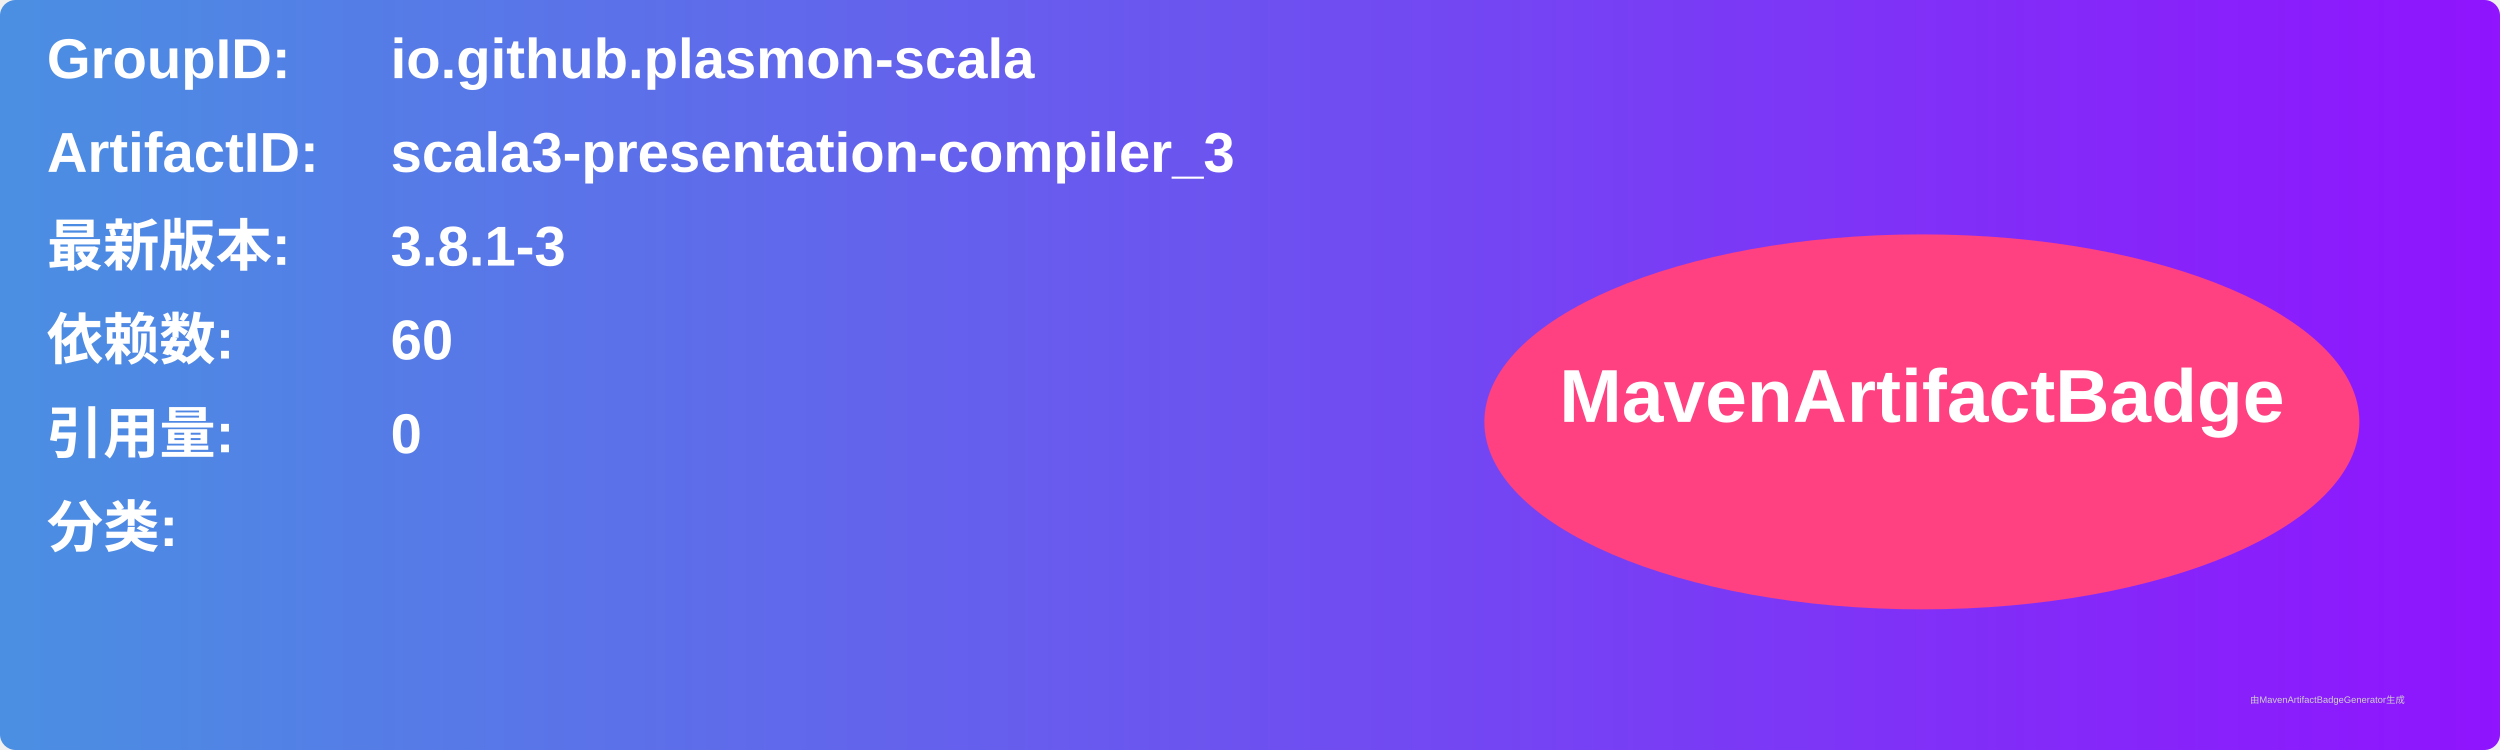
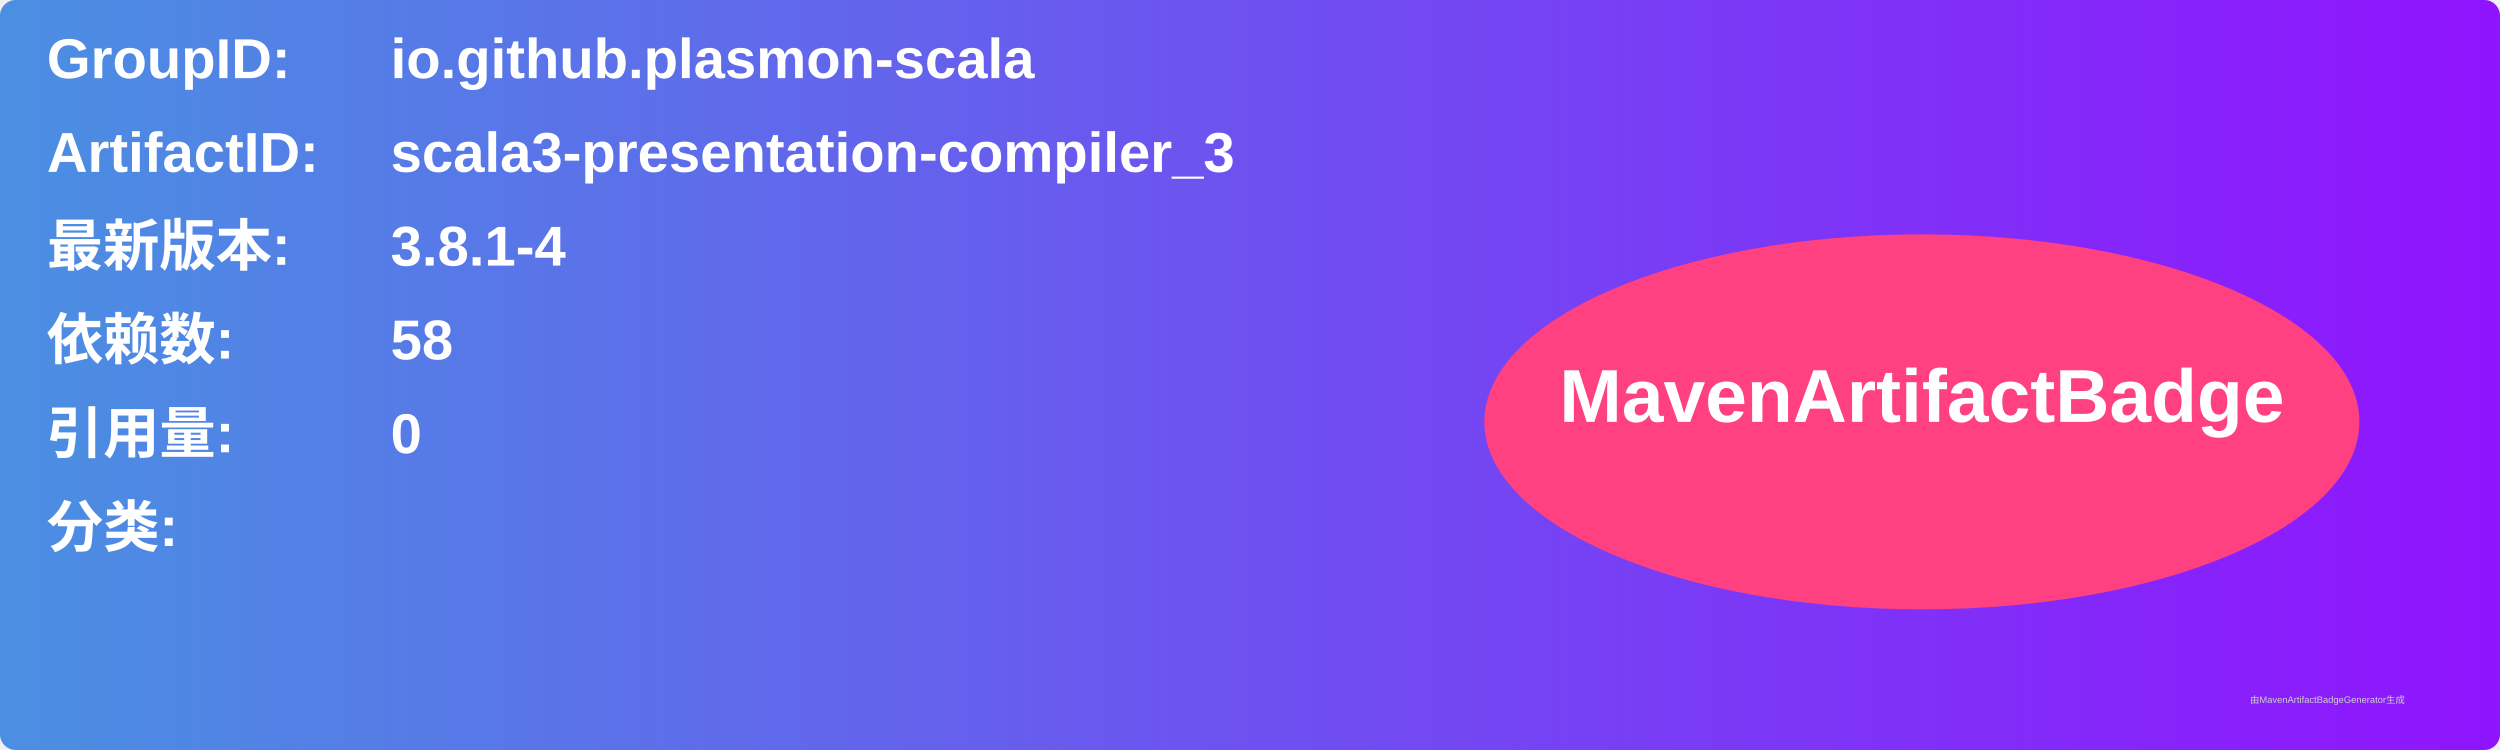
<svg xmlns="http://www.w3.org/2000/svg" width="800" height="240" viewBox="0 0 800 240">
  <linearGradient id="grad" x1="0%" y1="0%" x2="100%" y2="0%">
    <stop offset="0%" stop-color="#4a90e2" />
    <stop offset="100%" stop-color="#9013fe" />
  </linearGradient>
  <rect width="100%" height="100%" rx="5" ry="5" fill="url(#grad)" />
  <g transform="translate(15, 15)">
    <text x="0" y="10" font-family="Arial" font-size="18" fill="white" font-weight="bold" width="260">GroupID:</text>
    <text x="110" y="10" font-family="Arial" font-size="18" fill="white" font-weight="bold" width="460">io.github.plasmon-scala</text>
    <text x="0" y="40" font-family="Arial" font-size="18" fill="white" font-weight="bold" width="260">ArtifactID:</text>
    <text x="110" y="40" font-family="Arial" font-size="18" fill="white" font-weight="bold" width="460">scala3-presentation-compiler_3</text>
    <text x="0" y="70" font-family="Arial" font-size="18" fill="white" font-weight="bold">最新版本:</text>
    <text x="110" y="70" font-family="Arial" font-size="18" fill="white" font-weight="bold">
-       <tspan font-weight="bold">3.8.1-3</tspan>
+       <tspan font-weight="bold">3.8.1-4</tspan>
    </text>
    <text x="0" y="100" font-family="Arial" font-size="18" fill="white" font-weight="bold">依赖数: </text>
    <text x="110" y="100" font-family="Arial" font-size="18" fill="white">
-       <tspan font-weight="bold">60</tspan>
+       <tspan font-weight="bold">58</tspan>
    </text>
    <text x="0" y="130" font-family="Arial" font-size="18" fill="white" font-weight="bold">引用量: </text>
    <text x="110" y="130" font-family="Arial" font-size="18" fill="white">
      <tspan font-weight="bold">0</tspan>
    </text>
    <text x="0" y="160" font-family="Arial" font-size="18" fill="white" font-weight="bold">分类:</text>
    <text x="10" y="190" font-family="Arial" font-size="10" fill="white">
      <tspan font-weight="bold" />
    </text>
    <ellipse cx="600" cy="120" rx="140" ry="60" fill="#ff4081" />
    <text x="600" y="120" text-anchor="middle" font-family="Arial" font-size="24" fill="white" font-weight="bold">MavenArtifactBadge</text>
  </g>
  <text x="720" y="225" font-family="Arial" font-size="3" fill="#d0d0d0">由MavenArtifactBadgeGenerator生成</text>
</svg>
